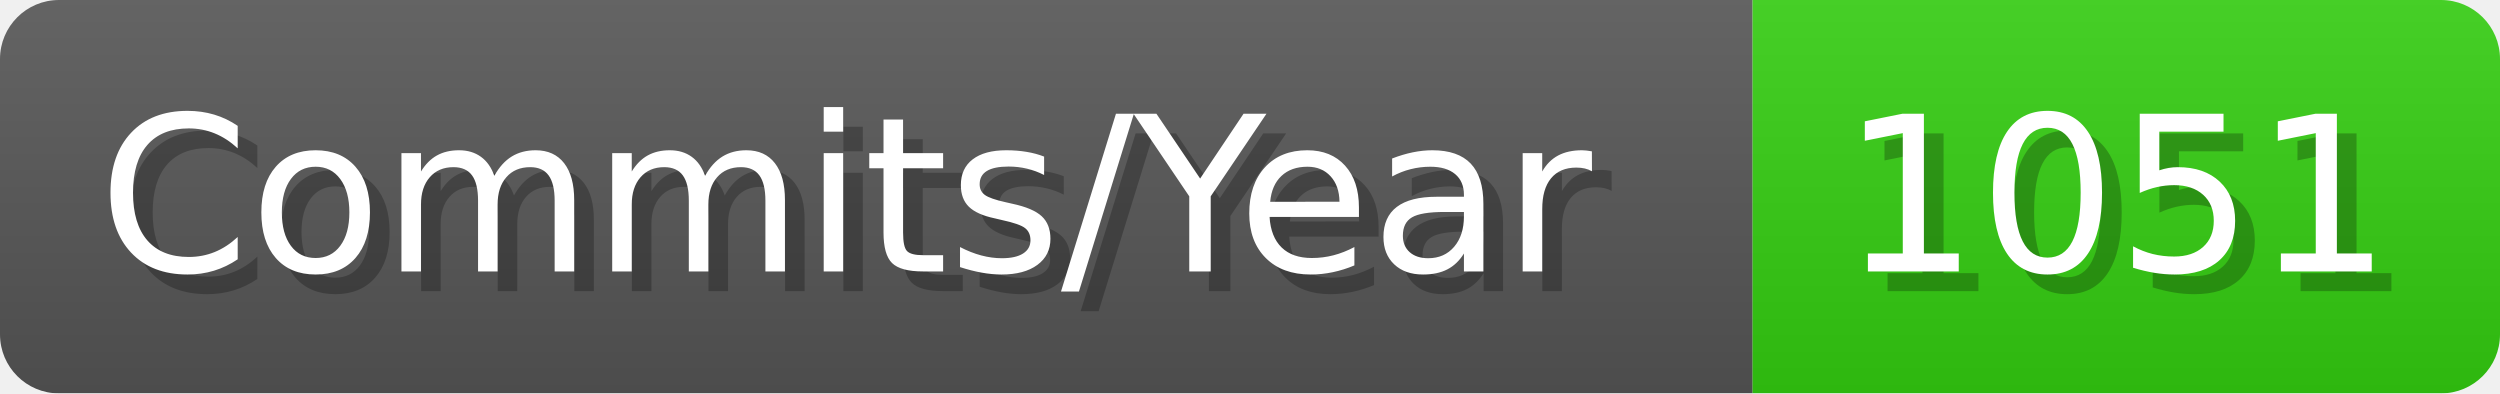
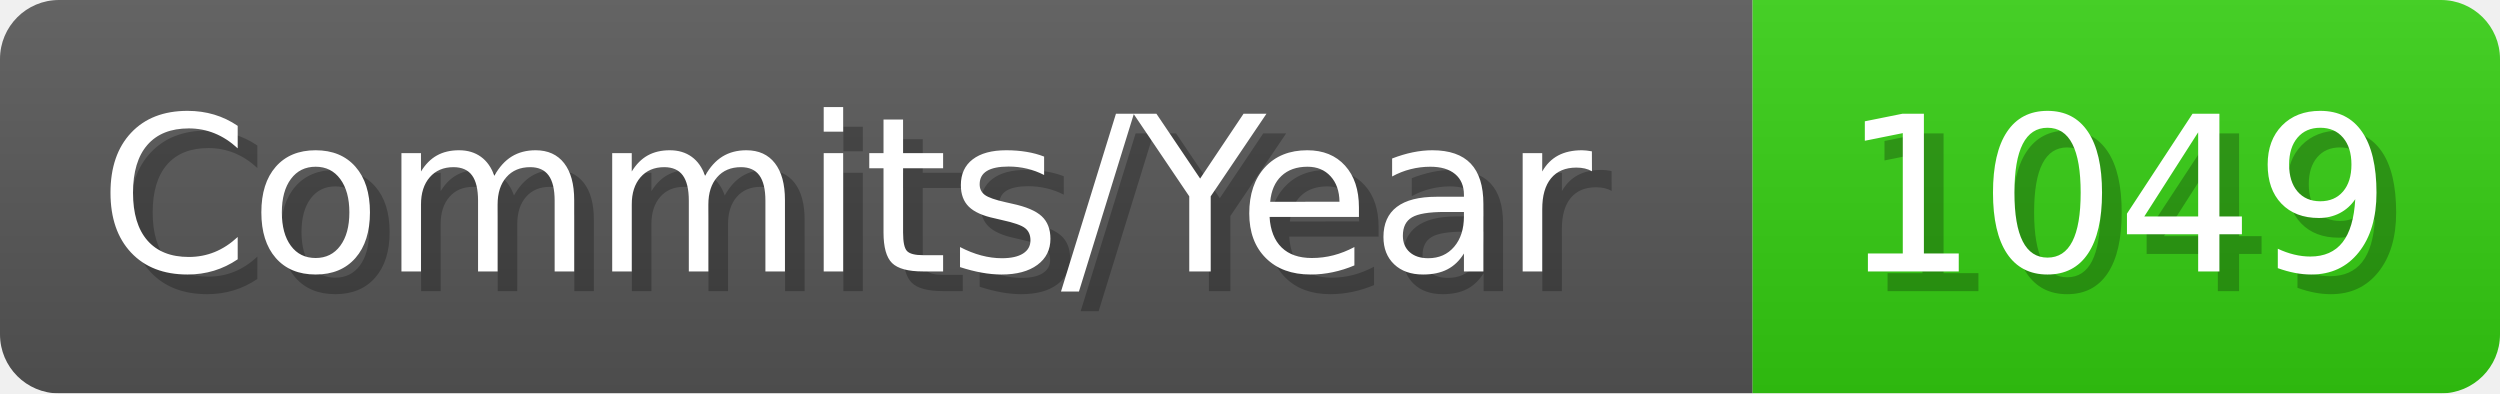
- <svg xmlns="http://www.w3.org/2000/svg" width="127.1" height="20" viewBox="0 0 1271 200" role="img" aria-label="Commits/Year: 1051">
+ <svg xmlns="http://www.w3.org/2000/svg" width="127.1" height="20" viewBox="0 0 1271 200" role="img" aria-label="Commits/Year: 1049">
  <linearGradient id="aUPdi" x2="0" y2="100%">
    <stop offset="0" stop-opacity=".1" stop-color="#EEE" />
    <stop offset="1" stop-opacity=".1" />
  </linearGradient>
  <mask id="WfAiQ">
    <rect width="1271" height="200" rx="30" fill="#FFF" />
  </mask>
  <g mask="url(#WfAiQ)">
    <rect width="891" height="200" fill="#555" />
    <rect width="380" height="200" fill="#3C1" x="891" />
    <rect width="1271" height="200" fill="url(#aUPdi)" />
  </g>
  <g aria-hidden="true" fill="#fff" text-anchor="start" font-family="Verdana,DejaVu Sans,sans-serif" font-size="110">
    <text x="60" y="148" textLength="791" fill="#000" opacity="0.25">Commits/Year</text>
    <text x="50" y="138" textLength="791">Commits/Year</text>
-     <text x="946" y="148" textLength="280" fill="#000" opacity="0.25">1051</text>
-     <text x="936" y="138" textLength="280">1051</text>
+     <text x="946" y="148" textLength="280" fill="#000" opacity="0.25">1049</text>
+     <text x="936" y="138" textLength="280">1049</text>
  </g>
</svg>
